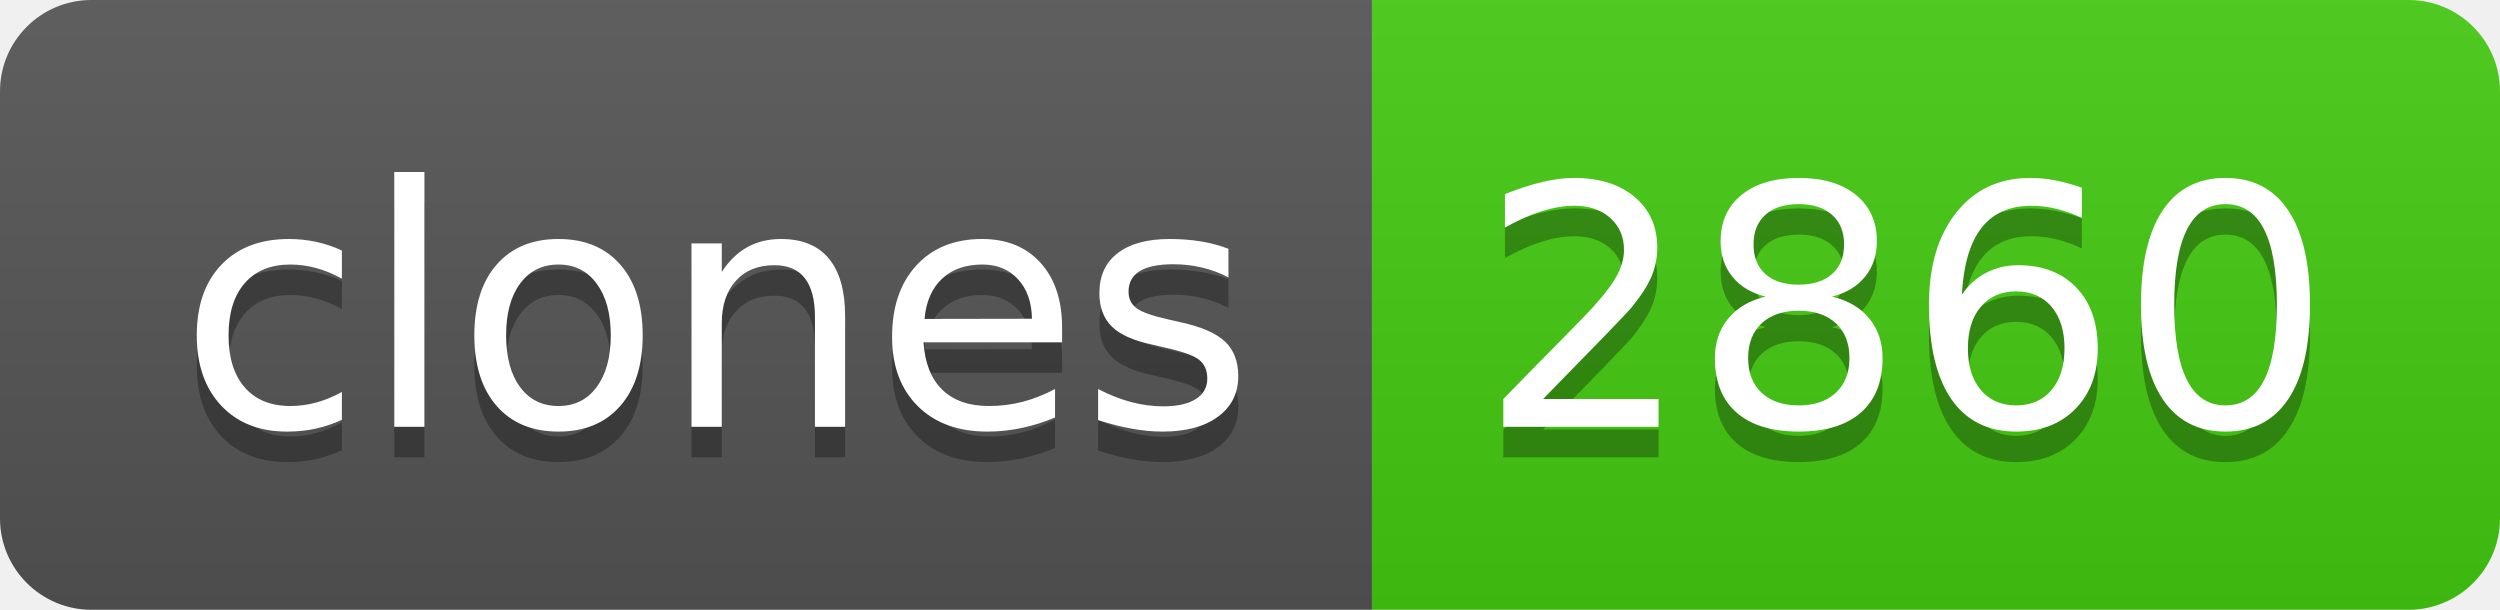
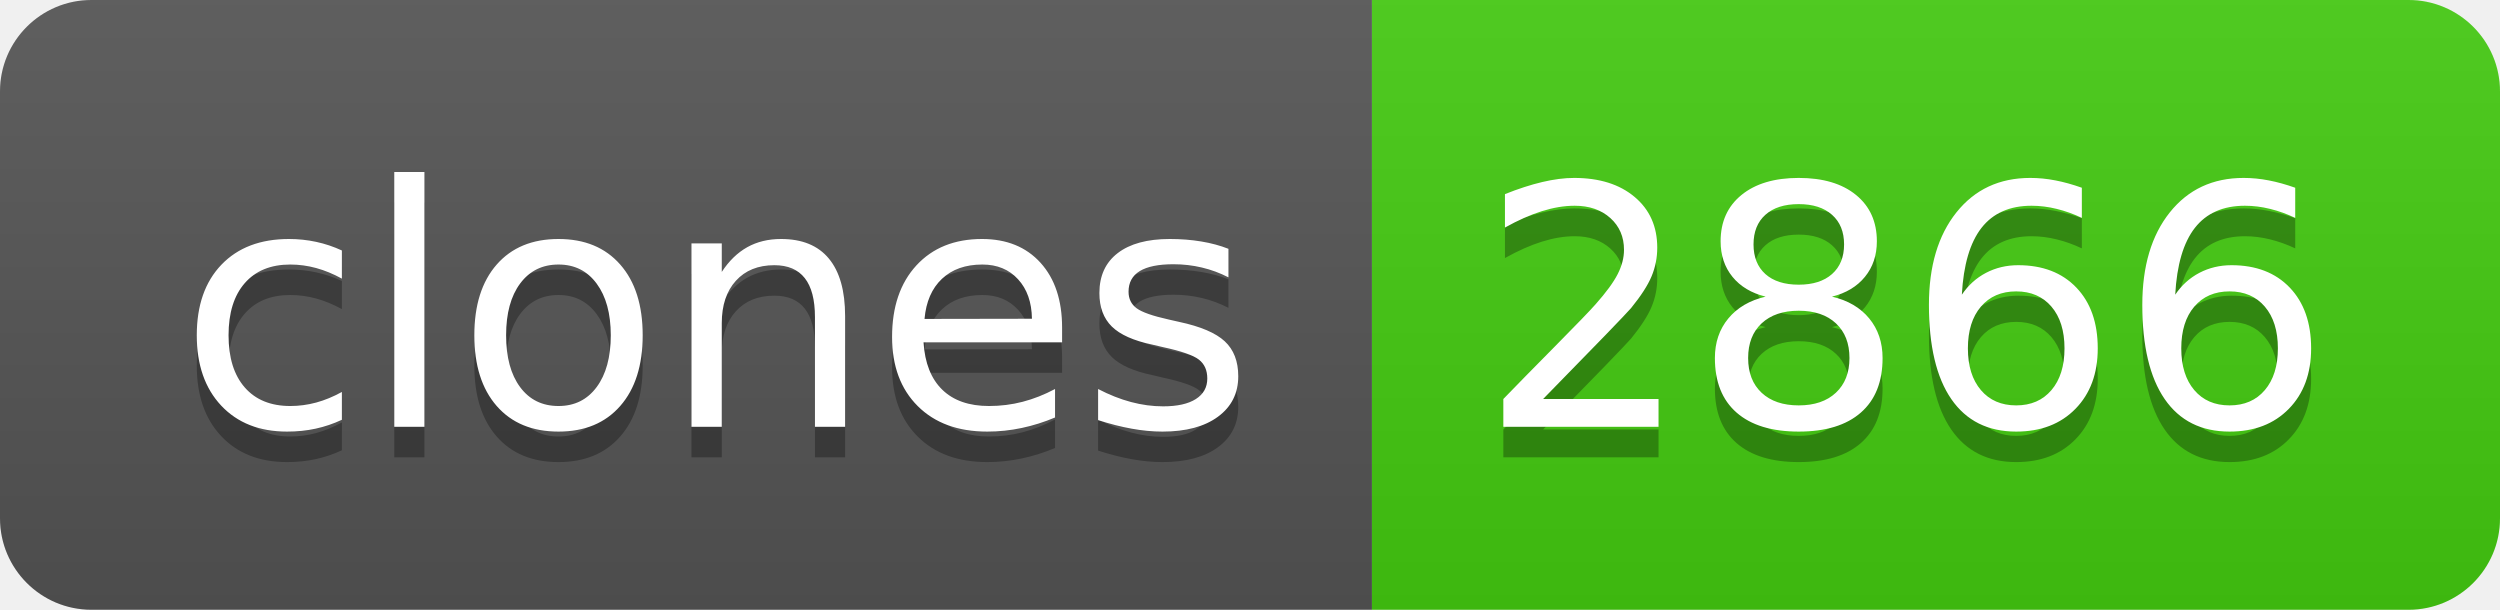
- <svg xmlns="http://www.w3.org/2000/svg" width="82" height="20" role="img" aria-label="clones: 2860">
+ <svg xmlns="http://www.w3.org/2000/svg" width="82" height="20" role="img" aria-label="clones: 2866">
  <linearGradient id="s" x2="0" y2="100%">
    <stop offset="0" stop-color="#bbb" stop-opacity=".1" />
    <stop offset="1" stop-opacity=".1" />
  </linearGradient>
  <clipPath id="r">
    <rect width="82" height="20" rx="3" fill="#fff" />
  </clipPath>
  <g clip-path="url(#r)">
    <rect width="45" height="20" fill="#555" />
    <rect x="45" width="37" height="20" fill="#4c1" />
    <rect width="82" height="20" fill="url(#s)" />
  </g>
  <g fill="#fff" text-anchor="middle" font-family="Verdana,Geneva,DejaVu Sans,sans-serif" text-rendering="geometricPrecision" font-size="110">
    <text aria-hidden="true" x="235" y="150" fill="#010101" fill-opacity=".3" transform="scale(.1)" textLength="350">clones</text>
    <text x="235" y="140" transform="scale(.1)" fill="#fff" textLength="350">clones</text>
-     <text aria-hidden="true" x="625" y="150" fill="#010101" fill-opacity=".3" transform="scale(.1)" textLength="270">2860</text>
-     <text x="625" y="140" transform="scale(.1)" fill="#fff" textLength="270">2860</text>
+     <text aria-hidden="true" x="625" y="150" fill="#010101" fill-opacity=".3" transform="scale(.1)" textLength="270">2866</text>
+     <text x="625" y="140" transform="scale(.1)" fill="#fff" textLength="270">2866</text>
  </g>
</svg>
